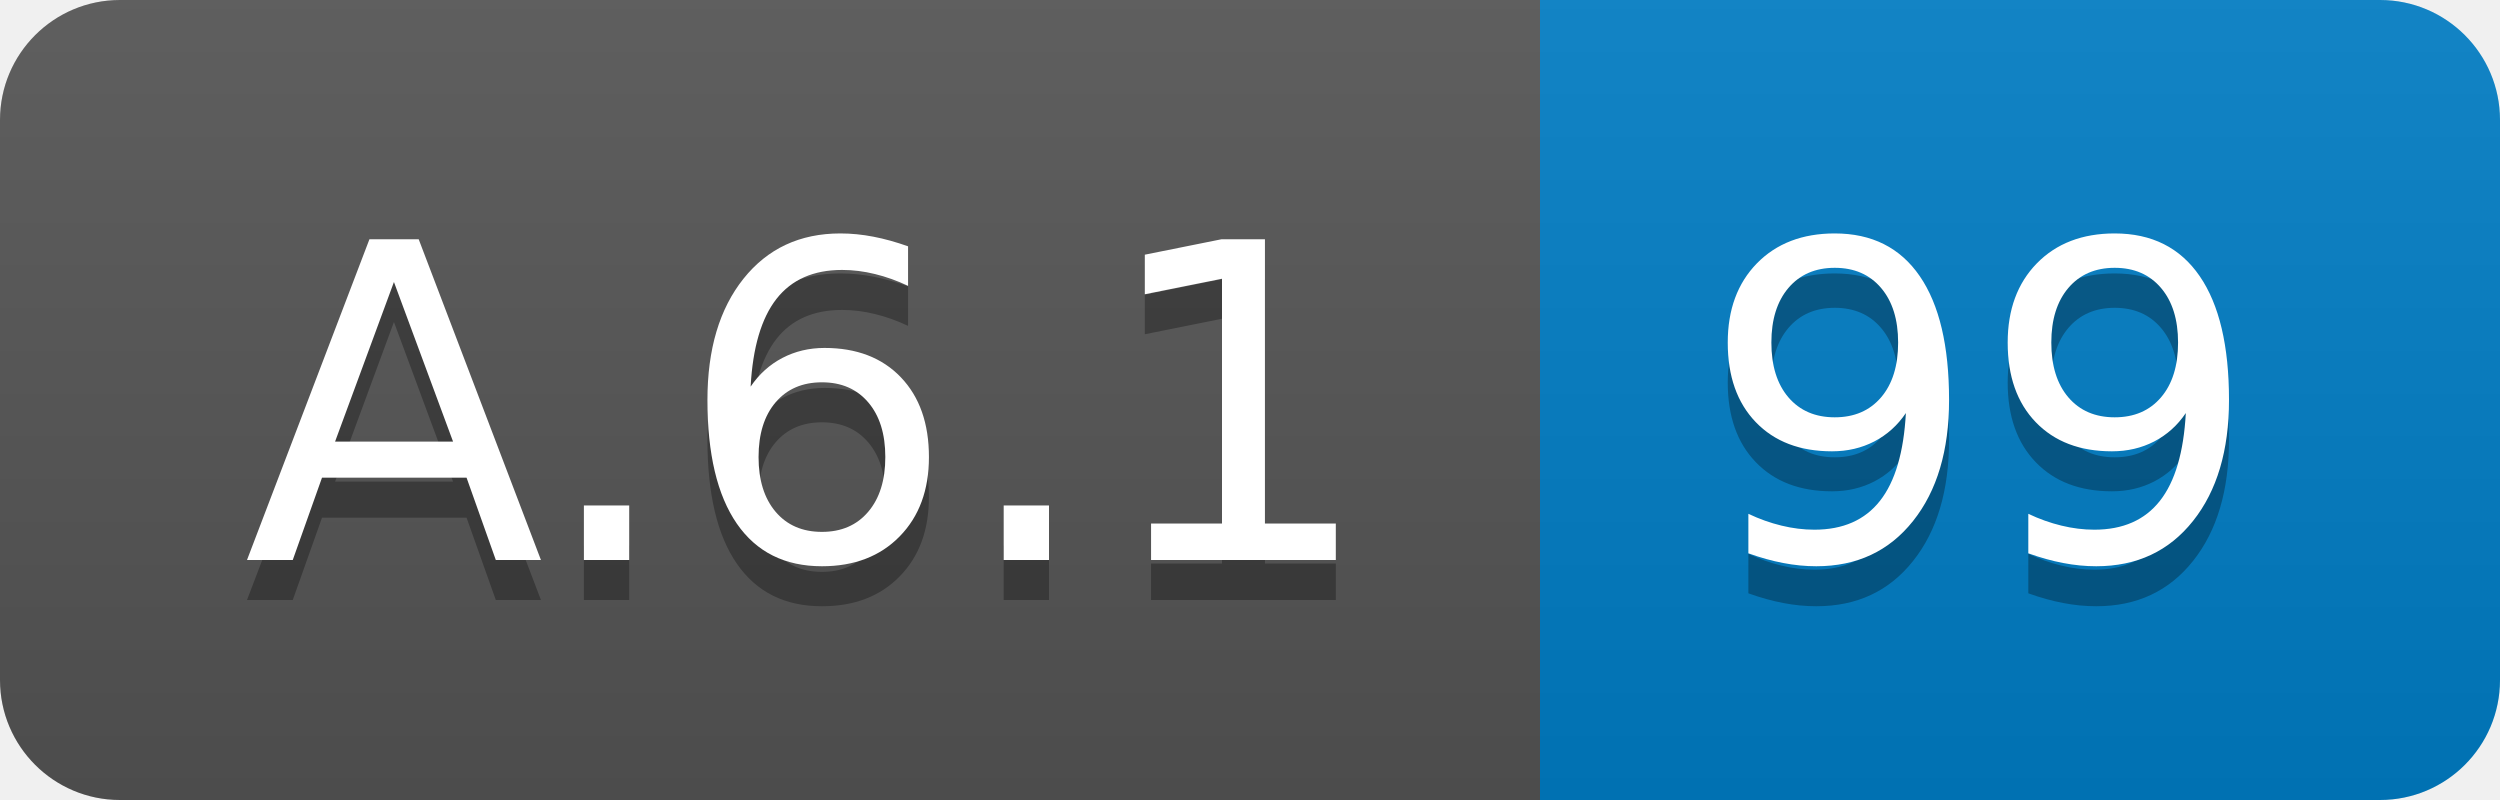
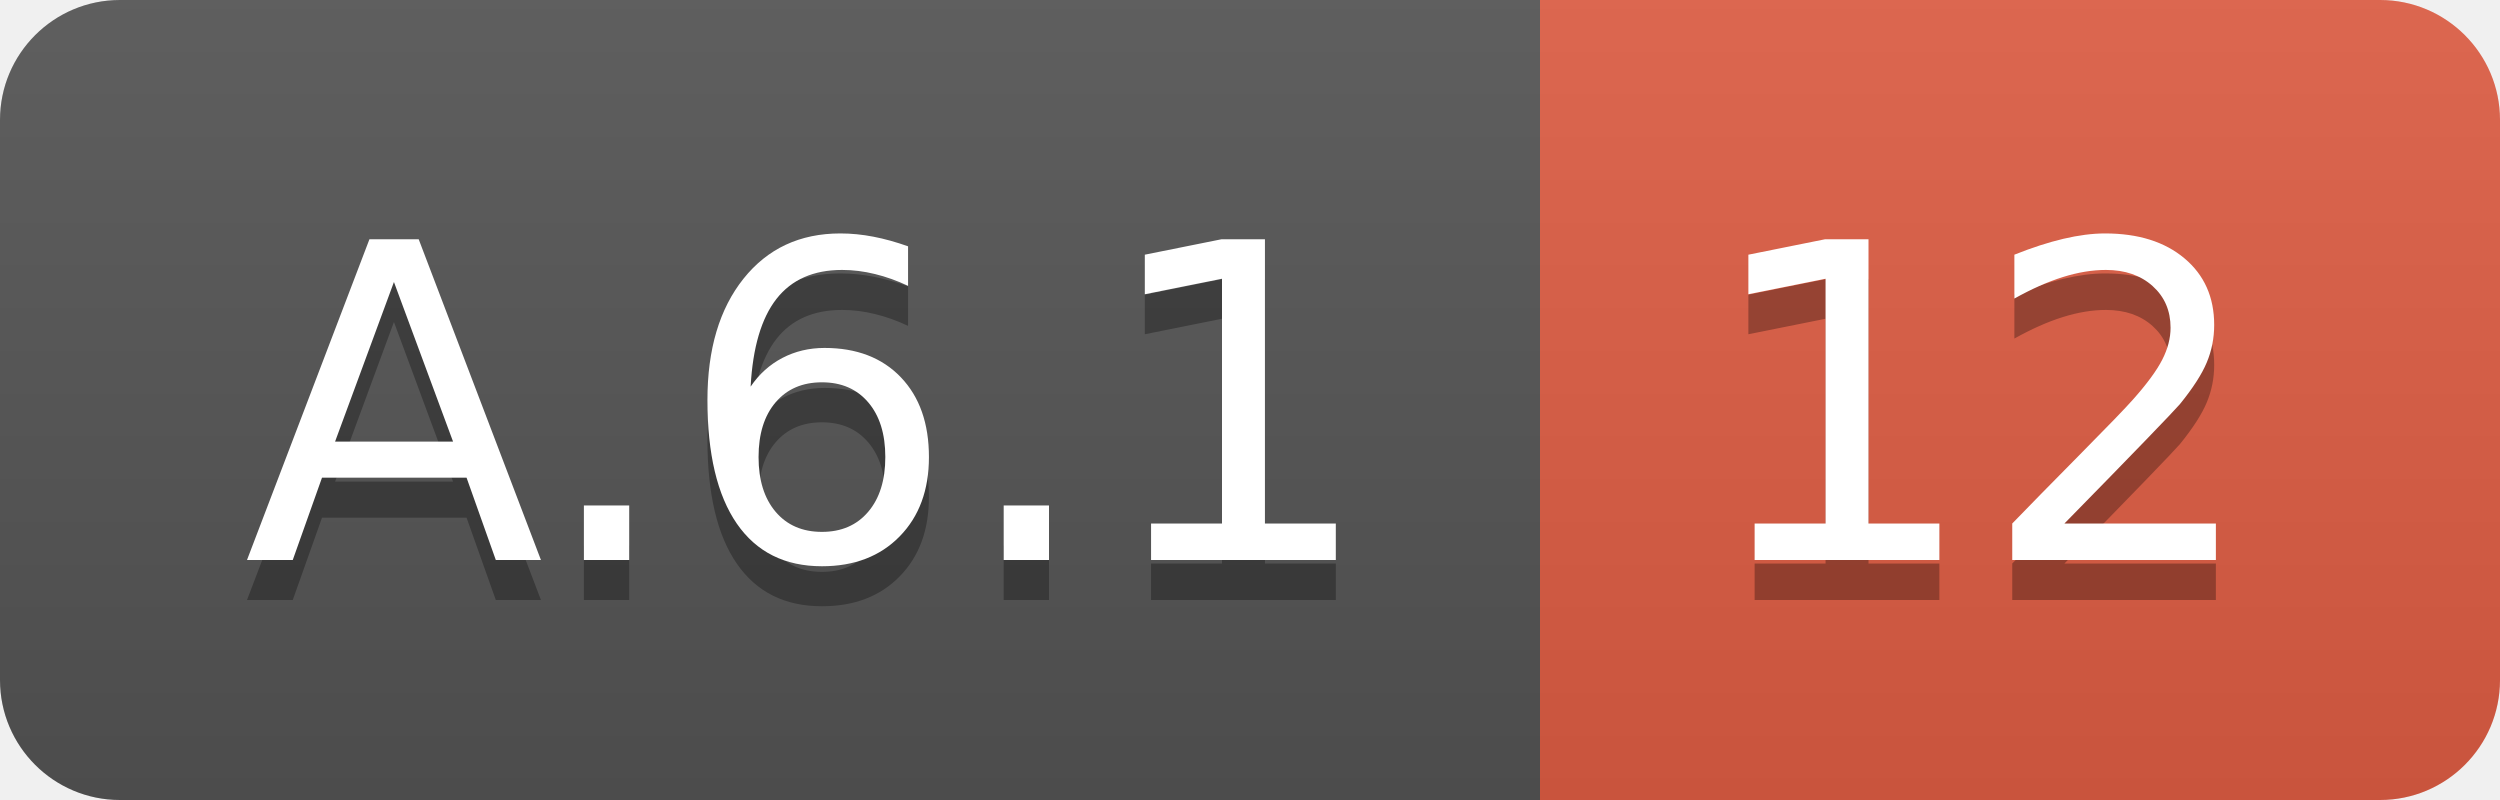
<svg xmlns="http://www.w3.org/2000/svg" width="62.5" height="20">
  <linearGradient id="smooth" x2="0" y2="100%">
    <stop offset="0" stop-color="#bbb" stop-opacity=".1" />
    <stop offset="1" stop-opacity=".1" />
  </linearGradient>
  <clipPath id="round">
    <rect width="62.5" height="20" rx="3" fill="#fff" />
  </clipPath>
  <g clip-path="url(#round)">
    <rect width="38.5" height="20" fill="#555" />
-     <rect x="38.5" width="24.0" height="20" fill="#007ec6" />
+     <rect x="38.5" width="24.0" height="20" fill="#e05d44" />
    <rect width="62.5" height="20" fill="url(#smooth)" />
  </g>
  <g fill="#fff" text-anchor="middle" font-family="DejaVu Sans,Verdana,Geneva,sans-serif" font-size="110">
    <text x="202.5" y="150" fill="#010101" fill-opacity=".3" transform="scale(0.1)" textLength="285.0" lengthAdjust="spacing">A.6.1</text>
    <text x="202.5" y="140" transform="scale(0.1)" textLength="285.0" lengthAdjust="spacing">A.6.1</text>
-     <text x="495.0" y="150" fill="#010101" fill-opacity=".3" transform="scale(0.1)" textLength="140.0" lengthAdjust="spacing">99</text>
-     <text x="495.0" y="140" transform="scale(0.1)" textLength="140.0" lengthAdjust="spacing">99</text>
+     <text x="495.0" y="150" fill="#010101" fill-opacity=".3" transform="scale(0.1)" textLength="140.0" lengthAdjust="spacing">12</text>
+     <text x="495.0" y="140" transform="scale(0.1)" textLength="140.0" lengthAdjust="spacing">12</text>
  </g>
</svg>
